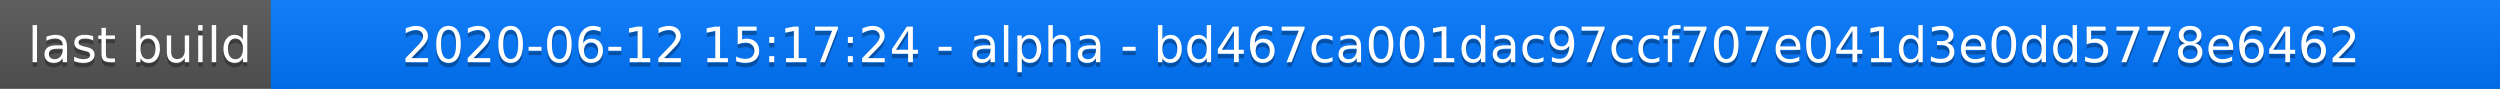
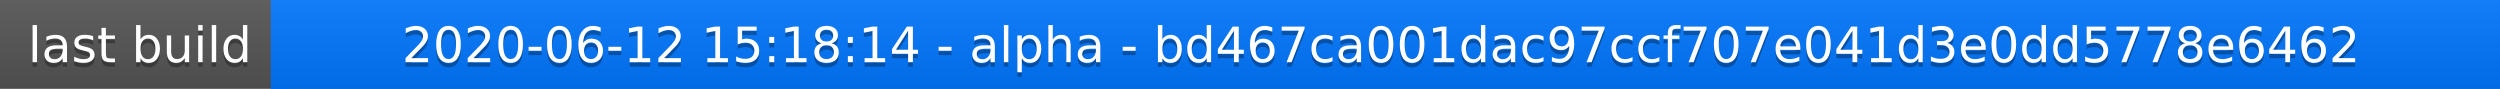
<svg xmlns="http://www.w3.org/2000/svg" width="563" height="20">
  <linearGradient id="a" x2="0" y2="100%">
    <stop offset="0" stop-color="#bbb" stop-opacity=".1" />
    <stop offset="1" stop-opacity=".1" />
  </linearGradient>
  <rect rx="0" width="563" height="20" fill="#555" />
  <rect rx="0" x="61" width="502" height="20" fill="#07f" />
  <path fill="#07f" d="M61 0h4v20h-4z" />
  <rect rx="0" width="563" height="20" fill="url(#a)" />
  <g fill="#fff" text-anchor="middle" font-family="DejaVu Sans,Verdana,Geneva,sans-serif" font-size="11">
    <text x="31.5" y="15" fill="#010101" fill-opacity=".3">last build</text>
    <text x="31.5" y="14">last build</text>
-     <text x="311" y="15" fill="#010101" fill-opacity=".3">2020-06-12 15:17:24 - alpha - bd467ca001dac97ccf707e041d3e0dd5778e6462</text>
-     <text x="311" y="14">2020-06-12 15:17:24 - alpha - bd467ca001dac97ccf707e041d3e0dd5778e6462</text>
+     <text x="311" y="15" fill="#010101" fill-opacity=".3">2020-06-12 15:18:14 - alpha - bd467ca001dac97ccf707e041d3e0dd5778e6462</text>
+     <text x="311" y="14">2020-06-12 15:18:14 - alpha - bd467ca001dac97ccf707e041d3e0dd5778e6462</text>
  </g>
</svg>
